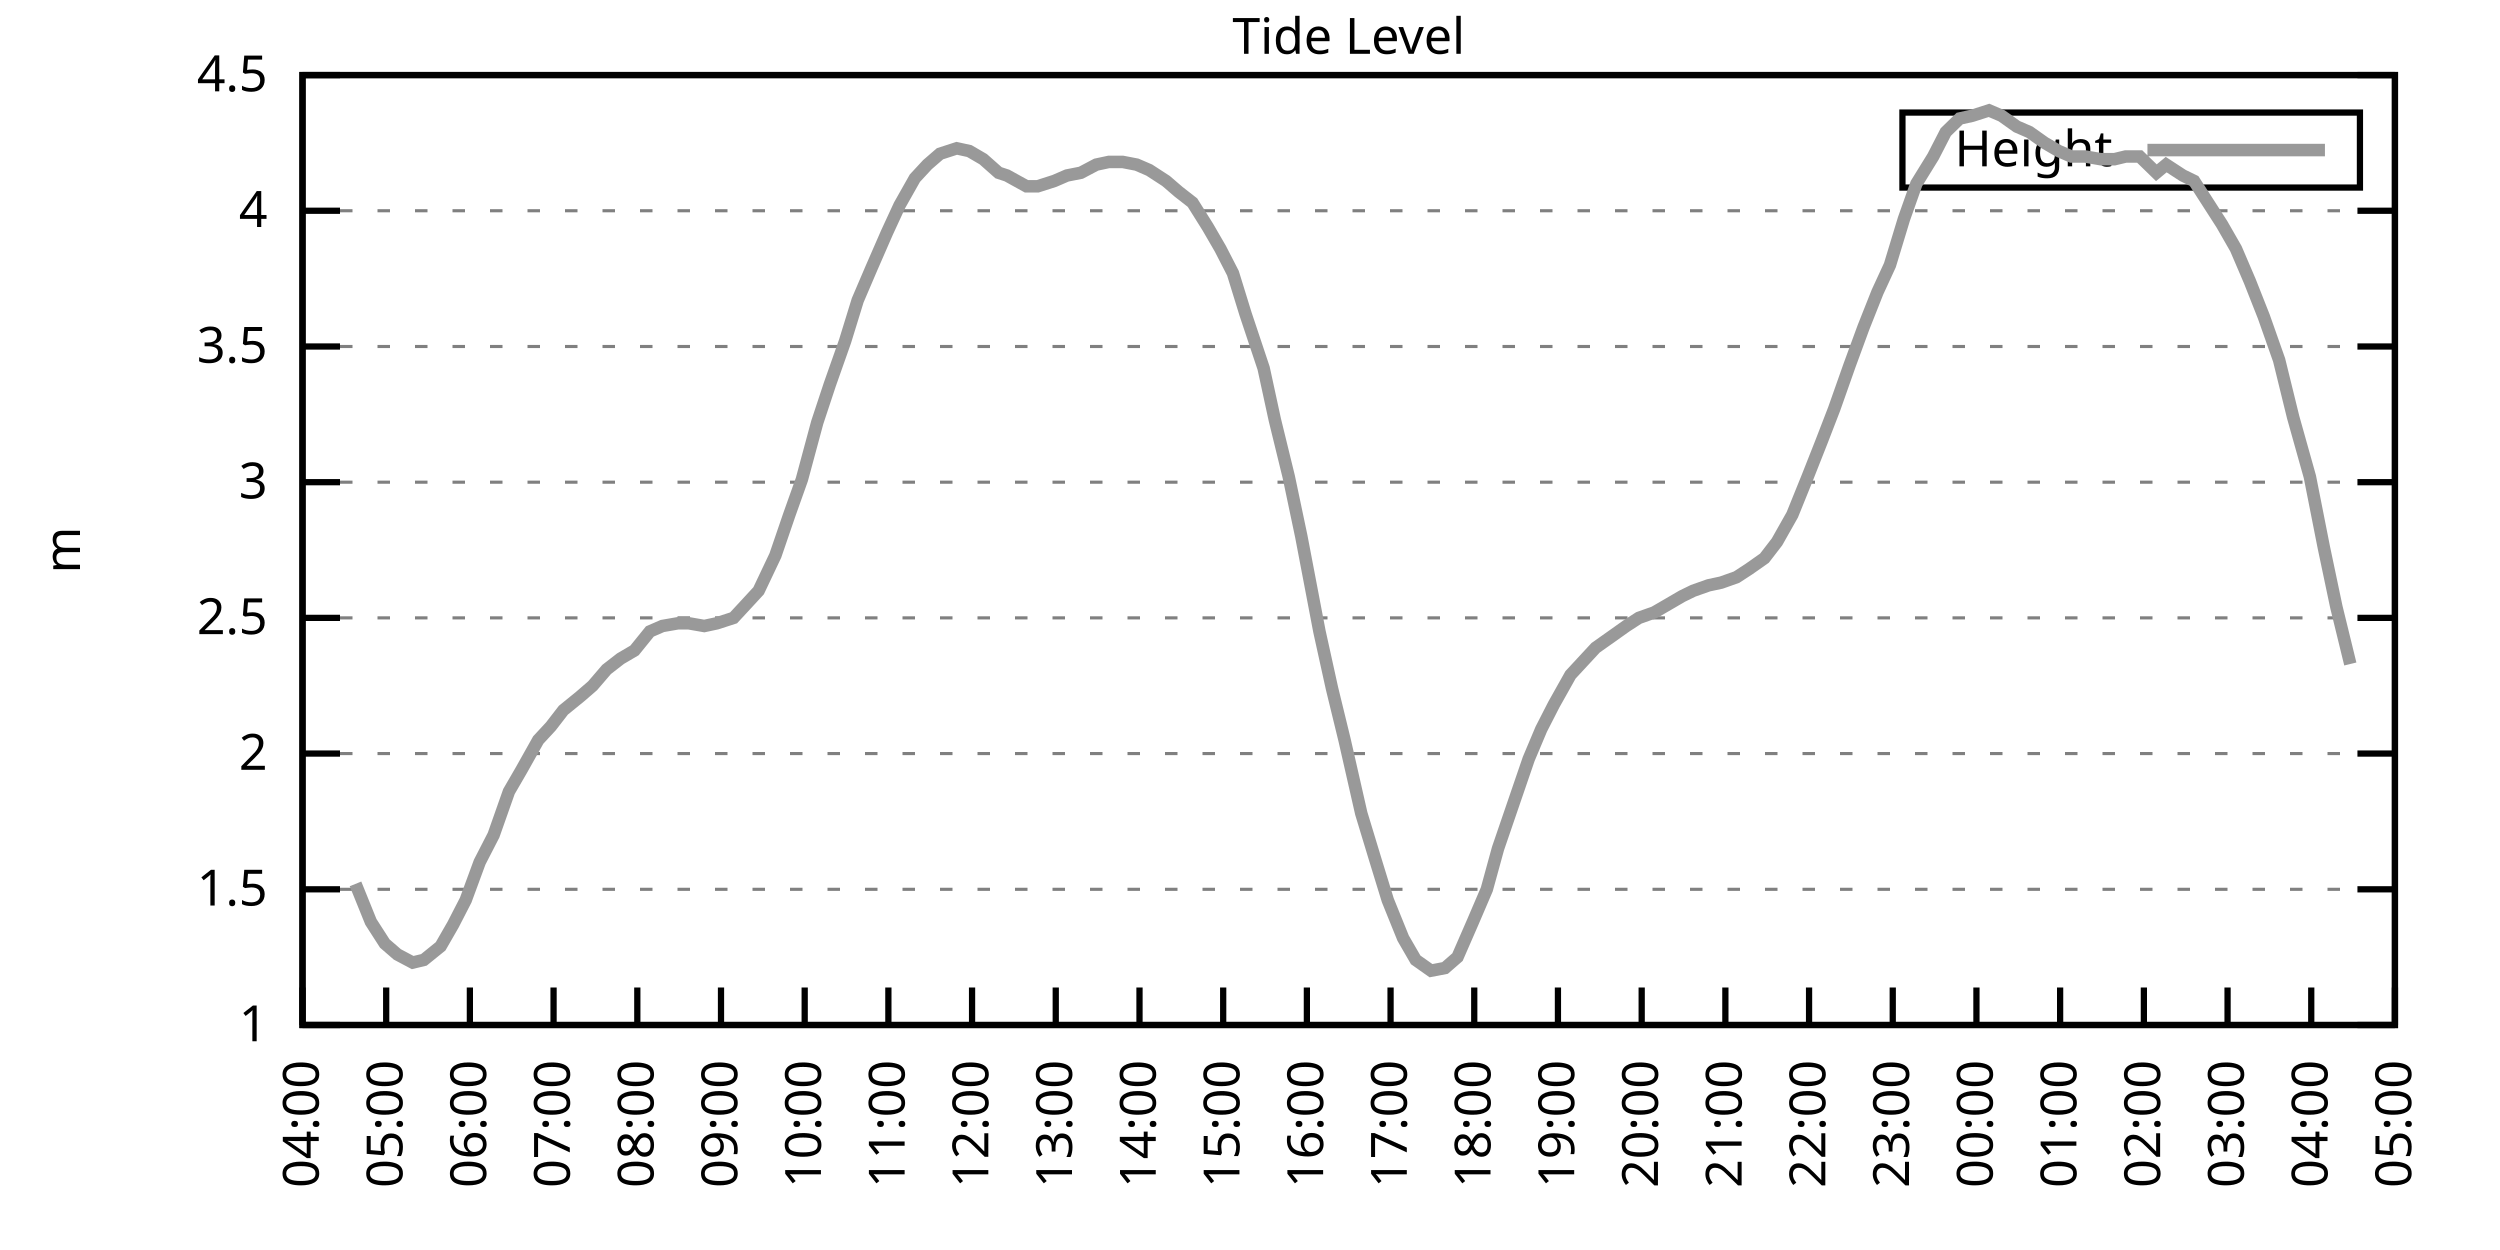
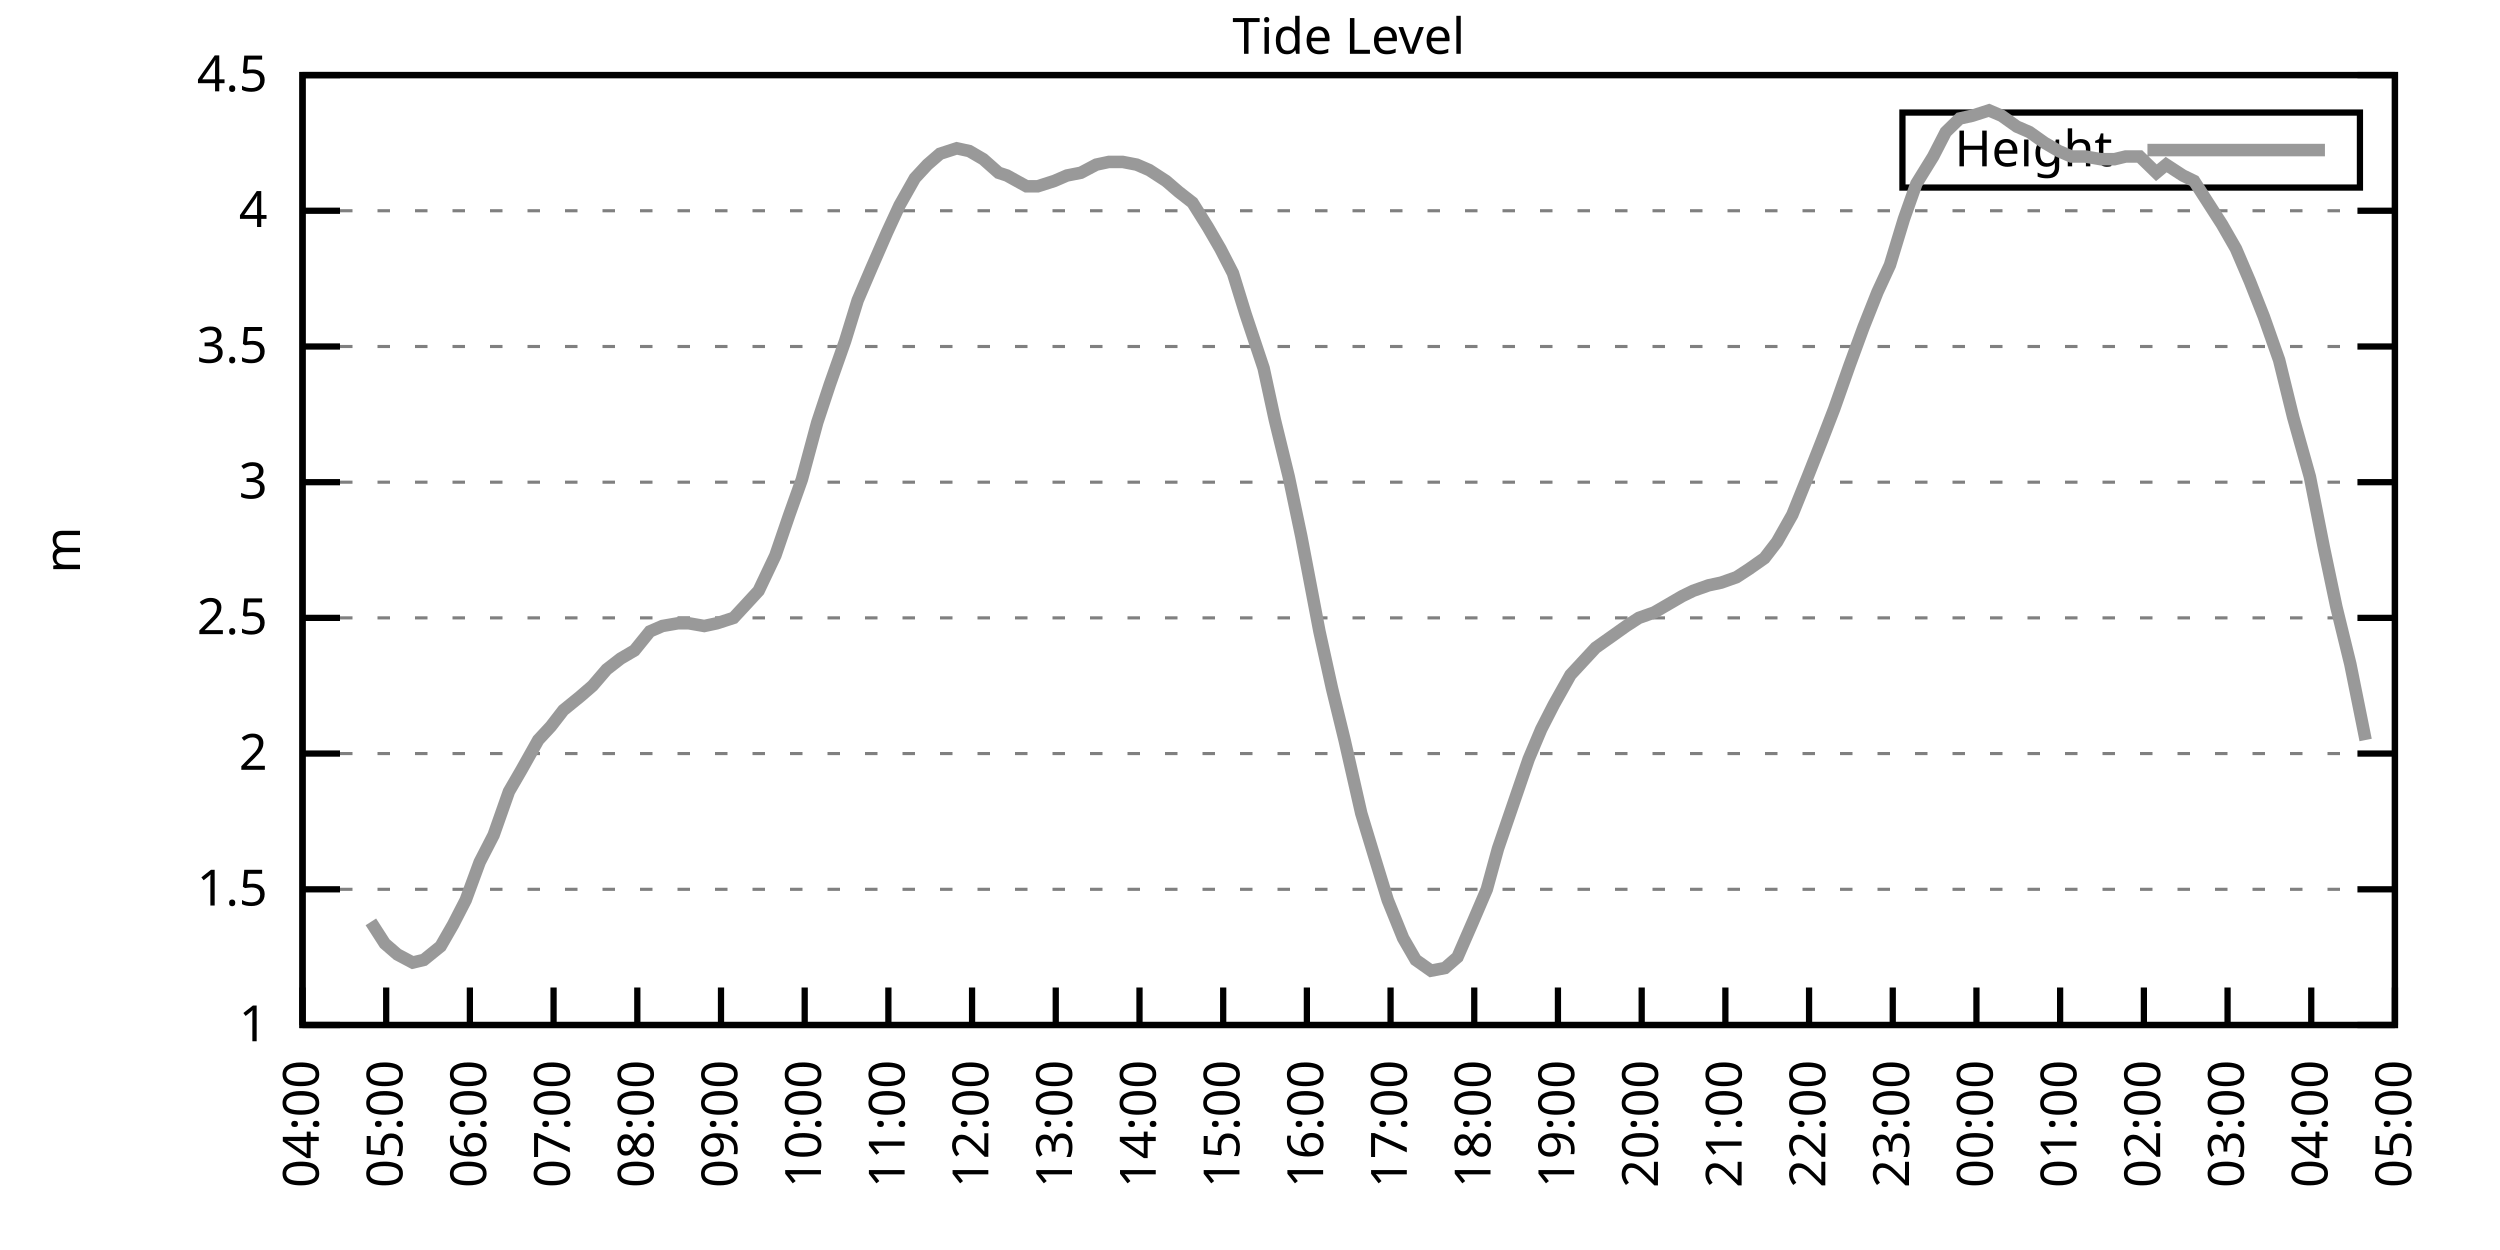
<svg xmlns="http://www.w3.org/2000/svg" xmlns:xlink="http://www.w3.org/1999/xlink" width="400" height="200" viewBox="0 0 400 200">
  <g id="gnuplot_canvas">
    <rect x="0" y="0" width="400" height="200" fill="none" />
    <defs>
      <circle id="gpDot" r="0.5" stroke-width="0.5" stroke="currentColor" />
      <path id="gpPt0" stroke-width="0.333" stroke="currentColor" d="M-1,0 h2 M0,-1 v2" />
      <path id="gpPt1" stroke-width="0.333" stroke="currentColor" d="M-1,-1 L1,1 M1,-1 L-1,1" />
      <path id="gpPt2" stroke-width="0.333" stroke="currentColor" d="M-1,0 L1,0 M0,-1 L0,1 M-1,-1 L1,1 M-1,1 L1,-1" />
      <rect id="gpPt3" stroke-width="0.333" stroke="currentColor" x="-1" y="-1" width="2" height="2" />
      <rect id="gpPt4" stroke-width="0.333" stroke="currentColor" fill="currentColor" x="-1" y="-1" width="2" height="2" />
      <circle id="gpPt5" stroke-width="0.333" stroke="currentColor" cx="0" cy="0" r="1" />
      <use xlink:href="#gpPt5" id="gpPt6" fill="currentColor" stroke="none" />
      <path id="gpPt7" stroke-width="0.333" stroke="currentColor" d="M0,-1.33 L-1.33,0.67 L1.33,0.67 z" />
      <use xlink:href="#gpPt7" id="gpPt8" fill="currentColor" stroke="none" />
      <use xlink:href="#gpPt7" id="gpPt9" stroke="currentColor" transform="rotate(180)" />
      <use xlink:href="#gpPt9" id="gpPt10" fill="currentColor" stroke="none" />
      <use xlink:href="#gpPt3" id="gpPt11" stroke="currentColor" transform="rotate(45)" />
      <use xlink:href="#gpPt11" id="gpPt12" fill="currentColor" stroke="none" />
      <path id="gpPt13" stroke-width="0.333" stroke="currentColor" d="M0,1.330 L1.265,0.411 L0.782,-1.067 L-0.782,-1.076 L-1.265,0.411 z" />
      <use xlink:href="#gpPt13" id="gpPt14" fill="currentColor" stroke="none" />
      <filter id="textbox" filterUnits="objectBoundingBox" x="0" y="0" height="1" width="1">
        <feFlood flood-color="white" flood-opacity="1" result="bgnd" />
        <feComposite in="SourceGraphic" in2="bgnd" operator="atop" />
      </filter>
      <filter id="greybox" filterUnits="objectBoundingBox" x="0" y="0" height="1" width="1">
        <feFlood flood-color="lightgrey" flood-opacity="1" result="grey" />
        <feComposite in="SourceGraphic" in2="grey" operator="atop" />
      </filter>
    </defs>
    <g fill="none" color="white" stroke="currentColor" stroke-width="1.00" stroke-linecap="butt" stroke-linejoin="miter">
</g>
    <g fill="none" color="black" stroke="currentColor" stroke-width="1.00" stroke-linecap="butt" stroke-linejoin="miter">
      <g stroke="none" shape-rendering="crispEdges">
        <polygon fill="rgb(255, 255, 255)" points="48.40,164.00 383.18,164.00 383.18,12.02 48.40,12.02 " />
      </g>
    </g>
    <g fill="none" color="black" stroke="currentColor" stroke-width="1.00" stroke-linecap="butt" stroke-linejoin="miter">
</g>
    <g fill="none" color="black" stroke="black" stroke-width="0.50" stroke-linecap="butt" stroke-linejoin="miter">
</g>
    <g fill="none" color="gray" stroke="currentColor" stroke-width="0.50" stroke-linecap="butt" stroke-linejoin="miter">
      <path stroke="gray" stroke-dasharray="2,4" class="gridline" d="M48.40,164.00 L383.19,164.00  " />
    </g>
    <g fill="none" color="gray" stroke="gray" stroke-width="1.00" stroke-linecap="butt" stroke-linejoin="miter">
</g>
    <g fill="none" color="black" stroke="currentColor" stroke-width="1.00" stroke-linecap="butt" stroke-linejoin="miter">
      <path stroke="black" d="M48.40,164.00 L54.40,164.00 M383.19,164.00 L377.19,164.00  " />
      <g transform="translate(42.80,166.60)" stroke="none" fill="black" font-family="Sans" font-size="8.00" text-anchor="end">
        <text>
          <tspan font-family="Sans"> 1</tspan>
        </text>
      </g>
    </g>
    <g fill="none" color="black" stroke="currentColor" stroke-width="1.00" stroke-linecap="butt" stroke-linejoin="miter">
</g>
    <g fill="none" color="black" stroke="black" stroke-width="0.50" stroke-linecap="butt" stroke-linejoin="miter">
</g>
    <g fill="none" color="gray" stroke="currentColor" stroke-width="0.50" stroke-linecap="butt" stroke-linejoin="miter">
      <path stroke="gray" stroke-dasharray="2,4" class="gridline" d="M48.40,142.29 L383.19,142.29  " />
    </g>
    <g fill="none" color="gray" stroke="gray" stroke-width="1.00" stroke-linecap="butt" stroke-linejoin="miter">
</g>
    <g fill="none" color="black" stroke="currentColor" stroke-width="1.00" stroke-linecap="butt" stroke-linejoin="miter">
      <path stroke="black" d="M48.40,142.29 L54.40,142.29 M383.19,142.29 L377.19,142.29  " />
      <g transform="translate(42.80,144.89)" stroke="none" fill="black" font-family="Sans" font-size="8.00" text-anchor="end">
        <text>
          <tspan font-family="Sans"> 1.5</tspan>
        </text>
      </g>
    </g>
    <g fill="none" color="black" stroke="currentColor" stroke-width="1.00" stroke-linecap="butt" stroke-linejoin="miter">
</g>
    <g fill="none" color="black" stroke="black" stroke-width="0.50" stroke-linecap="butt" stroke-linejoin="miter">
</g>
    <g fill="none" color="gray" stroke="currentColor" stroke-width="0.50" stroke-linecap="butt" stroke-linejoin="miter">
      <path stroke="gray" stroke-dasharray="2,4" class="gridline" d="M48.40,120.57 L383.19,120.57  " />
    </g>
    <g fill="none" color="gray" stroke="gray" stroke-width="1.00" stroke-linecap="butt" stroke-linejoin="miter">
</g>
    <g fill="none" color="black" stroke="currentColor" stroke-width="1.00" stroke-linecap="butt" stroke-linejoin="miter">
      <path stroke="black" d="M48.40,120.57 L54.40,120.57 M383.19,120.57 L377.19,120.57  " />
      <g transform="translate(42.80,123.17)" stroke="none" fill="black" font-family="Sans" font-size="8.00" text-anchor="end">
        <text>
          <tspan font-family="Sans"> 2</tspan>
        </text>
      </g>
    </g>
    <g fill="none" color="black" stroke="currentColor" stroke-width="1.00" stroke-linecap="butt" stroke-linejoin="miter">
</g>
    <g fill="none" color="black" stroke="black" stroke-width="0.50" stroke-linecap="butt" stroke-linejoin="miter">
</g>
    <g fill="none" color="gray" stroke="currentColor" stroke-width="0.50" stroke-linecap="butt" stroke-linejoin="miter">
      <path stroke="gray" stroke-dasharray="2,4" class="gridline" d="M48.40,98.86 L383.19,98.86  " />
    </g>
    <g fill="none" color="gray" stroke="gray" stroke-width="1.00" stroke-linecap="butt" stroke-linejoin="miter">
</g>
    <g fill="none" color="black" stroke="currentColor" stroke-width="1.00" stroke-linecap="butt" stroke-linejoin="miter">
      <path stroke="black" d="M48.40,98.86 L54.40,98.86 M383.19,98.86 L377.19,98.86  " />
      <g transform="translate(42.80,101.46)" stroke="none" fill="black" font-family="Sans" font-size="8.00" text-anchor="end">
        <text>
          <tspan font-family="Sans"> 2.5</tspan>
        </text>
      </g>
    </g>
    <g fill="none" color="black" stroke="currentColor" stroke-width="1.00" stroke-linecap="butt" stroke-linejoin="miter">
</g>
    <g fill="none" color="black" stroke="black" stroke-width="0.50" stroke-linecap="butt" stroke-linejoin="miter">
</g>
    <g fill="none" color="gray" stroke="currentColor" stroke-width="0.50" stroke-linecap="butt" stroke-linejoin="miter">
      <path stroke="gray" stroke-dasharray="2,4" class="gridline" d="M48.40,77.15 L383.19,77.15  " />
    </g>
    <g fill="none" color="gray" stroke="gray" stroke-width="1.00" stroke-linecap="butt" stroke-linejoin="miter">
</g>
    <g fill="none" color="black" stroke="currentColor" stroke-width="1.00" stroke-linecap="butt" stroke-linejoin="miter">
      <path stroke="black" d="M48.40,77.15 L54.40,77.15 M383.19,77.15 L377.19,77.15  " />
      <g transform="translate(42.80,79.75)" stroke="none" fill="black" font-family="Sans" font-size="8.00" text-anchor="end">
        <text>
          <tspan font-family="Sans"> 3</tspan>
        </text>
      </g>
    </g>
    <g fill="none" color="black" stroke="currentColor" stroke-width="1.00" stroke-linecap="butt" stroke-linejoin="miter">
</g>
    <g fill="none" color="black" stroke="black" stroke-width="0.50" stroke-linecap="butt" stroke-linejoin="miter">
</g>
    <g fill="none" color="gray" stroke="currentColor" stroke-width="0.50" stroke-linecap="butt" stroke-linejoin="miter">
      <path stroke="gray" stroke-dasharray="2,4" class="gridline" d="M48.40,55.44 L383.19,55.44  " />
    </g>
    <g fill="none" color="gray" stroke="gray" stroke-width="1.00" stroke-linecap="butt" stroke-linejoin="miter">
</g>
    <g fill="none" color="black" stroke="currentColor" stroke-width="1.00" stroke-linecap="butt" stroke-linejoin="miter">
      <path stroke="black" d="M48.40,55.44 L54.40,55.44 M383.19,55.44 L377.19,55.44  " />
      <g transform="translate(42.80,58.04)" stroke="none" fill="black" font-family="Sans" font-size="8.00" text-anchor="end">
        <text>
          <tspan font-family="Sans"> 3.5</tspan>
        </text>
      </g>
    </g>
    <g fill="none" color="black" stroke="currentColor" stroke-width="1.00" stroke-linecap="butt" stroke-linejoin="miter">
</g>
    <g fill="none" color="black" stroke="black" stroke-width="0.50" stroke-linecap="butt" stroke-linejoin="miter">
</g>
    <g fill="none" color="gray" stroke="currentColor" stroke-width="0.50" stroke-linecap="butt" stroke-linejoin="miter">
      <path stroke="gray" stroke-dasharray="2,4" class="gridline" d="M48.40,33.72 L383.19,33.72  " />
    </g>
    <g fill="none" color="gray" stroke="gray" stroke-width="1.00" stroke-linecap="butt" stroke-linejoin="miter">
</g>
    <g fill="none" color="black" stroke="currentColor" stroke-width="1.00" stroke-linecap="butt" stroke-linejoin="miter">
      <path stroke="black" d="M48.40,33.72 L54.40,33.72 M383.19,33.72 L377.19,33.72  " />
      <g transform="translate(42.80,36.32)" stroke="none" fill="black" font-family="Sans" font-size="8.00" text-anchor="end">
        <text>
          <tspan font-family="Sans"> 4</tspan>
        </text>
      </g>
    </g>
    <g fill="none" color="black" stroke="currentColor" stroke-width="1.00" stroke-linecap="butt" stroke-linejoin="miter">
</g>
    <g fill="none" color="black" stroke="black" stroke-width="0.50" stroke-linecap="butt" stroke-linejoin="miter">
</g>
    <g fill="none" color="gray" stroke="currentColor" stroke-width="0.50" stroke-linecap="butt" stroke-linejoin="miter">
      <path stroke="gray" stroke-dasharray="2,4" class="gridline" d="M48.40,12.01 L383.19,12.01  " />
    </g>
    <g fill="none" color="gray" stroke="gray" stroke-width="1.00" stroke-linecap="butt" stroke-linejoin="miter">
</g>
    <g fill="none" color="black" stroke="currentColor" stroke-width="1.00" stroke-linecap="butt" stroke-linejoin="miter">
      <path stroke="black" d="M48.40,12.01 L54.40,12.01 M383.19,12.01 L377.19,12.01  " />
      <g transform="translate(42.80,14.61)" stroke="none" fill="black" font-family="Sans" font-size="8.00" text-anchor="end">
        <text>
          <tspan font-family="Sans"> 4.5</tspan>
        </text>
      </g>
    </g>
    <g fill="none" color="black" stroke="currentColor" stroke-width="1.00" stroke-linecap="butt" stroke-linejoin="miter">
      <path stroke="black" d="M48.40,164.00 L48.40,158.00  " />
      <g transform="translate(51.00,169.60) rotate(270.00)" stroke="none" fill="black" font-family="Sans" font-size="8.00" text-anchor="end">
        <text>
          <tspan font-family="Sans">04:00</tspan>
        </text>
      </g>
    </g>
    <g fill="none" color="black" stroke="currentColor" stroke-width="1.00" stroke-linecap="butt" stroke-linejoin="miter">
      <path stroke="black" d="M61.79,164.00 L61.79,158.00  " />
      <g transform="translate(64.39,169.60) rotate(270.00)" stroke="none" fill="black" font-family="Sans" font-size="8.00" text-anchor="end">
        <text>
          <tspan font-family="Sans">05:00</tspan>
        </text>
      </g>
    </g>
    <g fill="none" color="black" stroke="currentColor" stroke-width="1.00" stroke-linecap="butt" stroke-linejoin="miter">
      <path stroke="black" d="M75.18,164.00 L75.18,158.00  " />
      <g transform="translate(77.78,169.60) rotate(270.00)" stroke="none" fill="black" font-family="Sans" font-size="8.00" text-anchor="end">
        <text>
          <tspan font-family="Sans">06:00</tspan>
        </text>
      </g>
    </g>
    <g fill="none" color="black" stroke="currentColor" stroke-width="1.00" stroke-linecap="butt" stroke-linejoin="miter">
      <path stroke="black" d="M88.57,164.00 L88.57,158.00  " />
      <g transform="translate(91.17,169.60) rotate(270.00)" stroke="none" fill="black" font-family="Sans" font-size="8.00" text-anchor="end">
        <text>
          <tspan font-family="Sans">07:00</tspan>
        </text>
      </g>
    </g>
    <g fill="none" color="black" stroke="currentColor" stroke-width="1.00" stroke-linecap="butt" stroke-linejoin="miter">
      <path stroke="black" d="M101.97,164.00 L101.97,158.00  " />
      <g transform="translate(104.57,169.60) rotate(270.00)" stroke="none" fill="black" font-family="Sans" font-size="8.00" text-anchor="end">
        <text>
          <tspan font-family="Sans">08:00</tspan>
        </text>
      </g>
    </g>
    <g fill="none" color="black" stroke="currentColor" stroke-width="1.00" stroke-linecap="butt" stroke-linejoin="miter">
      <path stroke="black" d="M115.36,164.00 L115.36,158.00  " />
      <g transform="translate(117.96,169.60) rotate(270.00)" stroke="none" fill="black" font-family="Sans" font-size="8.00" text-anchor="end">
        <text>
          <tspan font-family="Sans">09:00</tspan>
        </text>
      </g>
    </g>
    <g fill="none" color="black" stroke="currentColor" stroke-width="1.00" stroke-linecap="butt" stroke-linejoin="miter">
      <path stroke="black" d="M128.75,164.00 L128.75,158.00  " />
      <g transform="translate(131.35,169.60) rotate(270.00)" stroke="none" fill="black" font-family="Sans" font-size="8.00" text-anchor="end">
        <text>
          <tspan font-family="Sans">10:00</tspan>
        </text>
      </g>
    </g>
    <g fill="none" color="black" stroke="currentColor" stroke-width="1.00" stroke-linecap="butt" stroke-linejoin="miter">
      <path stroke="black" d="M142.14,164.00 L142.14,158.00  " />
      <g transform="translate(144.74,169.60) rotate(270.00)" stroke="none" fill="black" font-family="Sans" font-size="8.00" text-anchor="end">
        <text>
          <tspan font-family="Sans">11:00</tspan>
        </text>
      </g>
    </g>
    <g fill="none" color="black" stroke="currentColor" stroke-width="1.00" stroke-linecap="butt" stroke-linejoin="miter">
      <path stroke="black" d="M155.53,164.00 L155.53,158.00  " />
      <g transform="translate(158.13,169.60) rotate(270.00)" stroke="none" fill="black" font-family="Sans" font-size="8.00" text-anchor="end">
        <text>
          <tspan font-family="Sans">12:00</tspan>
        </text>
      </g>
    </g>
    <g fill="none" color="black" stroke="currentColor" stroke-width="1.00" stroke-linecap="butt" stroke-linejoin="miter">
      <path stroke="black" d="M168.92,164.00 L168.92,158.00  " />
      <g transform="translate(171.52,169.60) rotate(270.00)" stroke="none" fill="black" font-family="Sans" font-size="8.00" text-anchor="end">
        <text>
          <tspan font-family="Sans">13:00</tspan>
        </text>
      </g>
    </g>
    <g fill="none" color="black" stroke="currentColor" stroke-width="1.00" stroke-linecap="butt" stroke-linejoin="miter">
      <path stroke="black" d="M182.32,164.00 L182.32,158.00  " />
      <g transform="translate(184.92,169.60) rotate(270.00)" stroke="none" fill="black" font-family="Sans" font-size="8.00" text-anchor="end">
        <text>
          <tspan font-family="Sans">14:00</tspan>
        </text>
      </g>
    </g>
    <g fill="none" color="black" stroke="currentColor" stroke-width="1.00" stroke-linecap="butt" stroke-linejoin="miter">
      <path stroke="black" d="M195.71,164.00 L195.71,158.00  " />
      <g transform="translate(198.31,169.60) rotate(270.00)" stroke="none" fill="black" font-family="Sans" font-size="8.00" text-anchor="end">
        <text>
          <tspan font-family="Sans">15:00</tspan>
        </text>
      </g>
    </g>
    <g fill="none" color="black" stroke="currentColor" stroke-width="1.00" stroke-linecap="butt" stroke-linejoin="miter">
      <path stroke="black" d="M209.10,164.00 L209.10,158.00  " />
      <g transform="translate(211.70,169.60) rotate(270.00)" stroke="none" fill="black" font-family="Sans" font-size="8.00" text-anchor="end">
        <text>
          <tspan font-family="Sans">16:00</tspan>
        </text>
      </g>
    </g>
    <g fill="none" color="black" stroke="currentColor" stroke-width="1.00" stroke-linecap="butt" stroke-linejoin="miter">
      <path stroke="black" d="M222.49,164.00 L222.49,158.00  " />
      <g transform="translate(225.09,169.60) rotate(270.00)" stroke="none" fill="black" font-family="Sans" font-size="8.00" text-anchor="end">
        <text>
          <tspan font-family="Sans">17:00</tspan>
        </text>
      </g>
    </g>
    <g fill="none" color="black" stroke="currentColor" stroke-width="1.00" stroke-linecap="butt" stroke-linejoin="miter">
      <path stroke="black" d="M235.88,164.00 L235.88,158.00  " />
      <g transform="translate(238.48,169.60) rotate(270.00)" stroke="none" fill="black" font-family="Sans" font-size="8.00" text-anchor="end">
        <text>
          <tspan font-family="Sans">18:00</tspan>
        </text>
      </g>
    </g>
    <g fill="none" color="black" stroke="currentColor" stroke-width="1.00" stroke-linecap="butt" stroke-linejoin="miter">
      <path stroke="black" d="M249.27,164.00 L249.27,158.00  " />
      <g transform="translate(251.87,169.60) rotate(270.00)" stroke="none" fill="black" font-family="Sans" font-size="8.00" text-anchor="end">
        <text>
          <tspan font-family="Sans">19:00</tspan>
        </text>
      </g>
    </g>
    <g fill="none" color="black" stroke="currentColor" stroke-width="1.00" stroke-linecap="butt" stroke-linejoin="miter">
      <path stroke="black" d="M262.67,164.00 L262.67,158.00  " />
      <g transform="translate(265.27,169.60) rotate(270.00)" stroke="none" fill="black" font-family="Sans" font-size="8.00" text-anchor="end">
        <text>
          <tspan font-family="Sans">20:00</tspan>
        </text>
      </g>
    </g>
    <g fill="none" color="black" stroke="currentColor" stroke-width="1.00" stroke-linecap="butt" stroke-linejoin="miter">
      <path stroke="black" d="M276.06,164.00 L276.06,158.00  " />
      <g transform="translate(278.66,169.60) rotate(270.00)" stroke="none" fill="black" font-family="Sans" font-size="8.00" text-anchor="end">
        <text>
          <tspan font-family="Sans">21:00</tspan>
        </text>
      </g>
    </g>
    <g fill="none" color="black" stroke="currentColor" stroke-width="1.00" stroke-linecap="butt" stroke-linejoin="miter">
      <path stroke="black" d="M289.45,164.00 L289.45,158.00  " />
      <g transform="translate(292.05,169.60) rotate(270.00)" stroke="none" fill="black" font-family="Sans" font-size="8.00" text-anchor="end">
        <text>
          <tspan font-family="Sans">22:00</tspan>
        </text>
      </g>
    </g>
    <g fill="none" color="black" stroke="currentColor" stroke-width="1.00" stroke-linecap="butt" stroke-linejoin="miter">
      <path stroke="black" d="M302.84,164.00 L302.84,158.00  " />
      <g transform="translate(305.44,169.60) rotate(270.00)" stroke="none" fill="black" font-family="Sans" font-size="8.00" text-anchor="end">
        <text>
          <tspan font-family="Sans">23:00</tspan>
        </text>
      </g>
    </g>
    <g fill="none" color="black" stroke="currentColor" stroke-width="1.00" stroke-linecap="butt" stroke-linejoin="miter">
      <path stroke="black" d="M316.23,164.00 L316.23,158.00  " />
      <g transform="translate(318.83,169.60) rotate(270.00)" stroke="none" fill="black" font-family="Sans" font-size="8.00" text-anchor="end">
        <text>
          <tspan font-family="Sans">00:00</tspan>
        </text>
      </g>
    </g>
    <g fill="none" color="black" stroke="currentColor" stroke-width="1.00" stroke-linecap="butt" stroke-linejoin="miter">
      <path stroke="black" d="M329.62,164.00 L329.62,158.00  " />
      <g transform="translate(332.22,169.60) rotate(270.00)" stroke="none" fill="black" font-family="Sans" font-size="8.00" text-anchor="end">
        <text>
          <tspan font-family="Sans">01:00</tspan>
        </text>
      </g>
    </g>
    <g fill="none" color="black" stroke="currentColor" stroke-width="1.00" stroke-linecap="butt" stroke-linejoin="miter">
      <path stroke="black" d="M343.02,164.00 L343.02,158.00  " />
      <g transform="translate(345.62,169.60) rotate(270.00)" stroke="none" fill="black" font-family="Sans" font-size="8.00" text-anchor="end">
        <text>
          <tspan font-family="Sans">02:00</tspan>
        </text>
      </g>
    </g>
    <g fill="none" color="black" stroke="currentColor" stroke-width="1.00" stroke-linecap="butt" stroke-linejoin="miter">
      <path stroke="black" d="M356.41,164.00 L356.41,158.00  " />
      <g transform="translate(359.01,169.60) rotate(270.00)" stroke="none" fill="black" font-family="Sans" font-size="8.00" text-anchor="end">
        <text>
          <tspan font-family="Sans">03:00</tspan>
        </text>
      </g>
    </g>
    <g fill="none" color="black" stroke="currentColor" stroke-width="1.00" stroke-linecap="butt" stroke-linejoin="miter">
      <path stroke="black" d="M369.80,164.00 L369.80,158.00  " />
      <g transform="translate(372.40,169.60) rotate(270.00)" stroke="none" fill="black" font-family="Sans" font-size="8.00" text-anchor="end">
        <text>
          <tspan font-family="Sans">04:00</tspan>
        </text>
      </g>
    </g>
    <g fill="none" color="black" stroke="currentColor" stroke-width="1.00" stroke-linecap="butt" stroke-linejoin="miter">
      <path stroke="black" d="M383.19,164.00 L383.19,158.00  " />
      <g transform="translate(385.79,169.60) rotate(270.00)" stroke="none" fill="black" font-family="Sans" font-size="8.00" text-anchor="end">
        <text>
          <tspan font-family="Sans">05:00</tspan>
        </text>
      </g>
    </g>
    <g fill="none" color="black" stroke="currentColor" stroke-width="1.00" stroke-linecap="butt" stroke-linejoin="miter">
</g>
    <g fill="none" color="black" stroke="currentColor" stroke-width="1.00" stroke-linecap="butt" stroke-linejoin="miter">
      <path stroke="black" d="M48.40,12.01 L48.40,164.00 L383.19,164.00 L383.19,12.01 L48.40,12.01 Z  " />
    </g>
    <g fill="none" color="black" stroke="currentColor" stroke-width="1.00" stroke-linecap="butt" stroke-linejoin="miter">
</g>
    <g fill="none" color="black" stroke="currentColor" stroke-width="1.00" stroke-linecap="butt" stroke-linejoin="miter">
      <path stroke="black" d="M304.39,30.01 L304.39,18.01 L377.59,18.01 L377.59,30.01 L304.39,30.01 Z  " />
    </g>
    <g id="Tide_level_plot_1">
      <g fill="none" color="white" stroke="black" stroke-width="2.00" stroke-linecap="butt" stroke-linejoin="miter">
</g>
      <g fill="none" color="black" stroke="currentColor" stroke-width="2.00" stroke-linecap="butt" stroke-linejoin="miter">
        <g transform="translate(337.99,26.61)" stroke="none" fill="black" font-family="Sans" font-size="8.00" text-anchor="end">
          <text>
            <tspan font-family="Sans">Height</tspan>
          </text>
        </g>
      </g>
      <g fill="none" color="black" stroke="currentColor" stroke-width="2.00" stroke-linecap="butt" stroke-linejoin="miter">
-         <path stroke="rgb(153, 153, 153)" d="M343.59,24.01 L371.99,24.01 M56.88,141.42 L59.34,147.50 L61.57,150.97 L63.58,152.71 L66.03,154.01 L67.82,153.58   L70.50,151.41 L72.50,147.93 L74.51,144.02 L76.75,137.94 L78.98,133.60 L81.43,126.65 L83.44,123.18 L86.12,118.40   L88.13,116.23 L90.14,113.63 L92.82,111.45 L94.82,109.72 L97.06,107.11 L99.29,105.38 L101.52,104.07 L103.98,101.03   L105.98,100.16 L108.44,99.73 L110.22,99.73 L112.68,100.16 L114.69,99.73 L117.37,98.86 L119.38,96.69 L121.38,94.52   L124.06,88.87 L126.29,82.36 L128.30,76.71 L130.76,67.59 L132.77,61.52 L135.22,54.57 L137.23,48.05 L139.46,42.84   L141.92,37.20 L143.93,32.85 L146.38,28.51 L148.39,26.34 L150.40,24.60 L153.08,23.73 L155.09,24.17 L157.32,25.47   L159.77,27.64 L161.11,28.08 L164.24,29.81 L166.02,29.81 L168.70,28.95 L170.71,28.08 L172.94,27.64 L175.40,26.34   L177.41,25.91 L179.64,25.91 L181.87,26.34 L183.88,27.21 L186.56,28.95 L188.57,30.68 L190.80,32.42 L193.25,36.33   L195.26,39.80 L197.27,43.71 L199.28,50.22 L202.18,58.91 L203.97,67.16 L206.20,76.28 L208.21,85.83 L211.11,101.03   L213.12,110.15 L215.13,118.40 L217.80,130.13 L220.04,137.51 L222.04,144.02 L224.50,150.10 L226.51,153.58 L228.96,155.31   L231.20,154.88 L233.20,153.14 L235.66,147.50 L237.89,142.29 L239.68,135.77 L241.91,129.26 L244.59,121.44 L246.60,116.67   L248.60,112.76 L251.28,107.98 L253.29,105.81 L255.30,103.64 L257.76,101.90 L260.21,100.16 L262.22,98.86 L264.67,97.99   L266.91,96.69 L269.14,95.39 L270.92,94.52 L273.38,93.65 L275.39,93.22 L277.84,92.35 L279.85,91.04 L282.31,89.31   L284.32,86.70 L286.77,82.36 L289.23,76.28 L291.46,70.63 L293.47,65.42 L295.92,58.48 L298.15,52.40 L300.39,46.75   L302.39,42.41 L304.63,35.03 L306.63,29.38 L309.31,25.04 L311.32,21.13 L313.55,18.96 L315.56,18.52 L318.24,17.66   L320.25,18.52 L322.70,20.26 L324.71,21.13 L327.17,22.87 L329.40,24.17 L331.41,25.04 L333.64,25.04 L336.10,25.47   L338.33,25.47 L340.11,25.04 L342.35,25.04 L345.02,27.64 L346.59,26.34 L349.26,28.08 L351.05,28.95 L353.28,32.42   L355.51,35.89 L357.75,39.80 L359.98,45.01 L362.21,50.66 L364.66,57.61 L366.90,66.73 L369.58,76.28 L371.81,87.57   L373.82,97.12 L376.05,106.24  " />
+         <path stroke="rgb(153, 153, 153)" d="M343.59,24.01 L371.99,24.01 M59.34,147.50 L61.57,150.97 L63.58,152.71 L66.03,154.01 L67.82,153.58 L70.50,151.41   L72.50,147.93 L74.51,144.02 L76.75,137.94 L78.98,133.60 L81.43,126.65 L83.44,123.18 L86.12,118.40 L88.13,116.23   L90.14,113.63 L92.82,111.45 L94.82,109.72 L97.06,107.11 L99.29,105.38 L101.52,104.07 L103.98,101.03 L105.98,100.16   L108.44,99.73 L110.22,99.73 L112.68,100.16 L114.69,99.73 L117.37,98.86 L119.38,96.69 L121.38,94.52 L124.06,88.87   L126.29,82.36 L128.30,76.71 L130.76,67.59 L132.77,61.52 L135.22,54.57 L137.23,48.05 L139.46,42.84 L141.92,37.20   L143.93,32.85 L146.38,28.51 L148.39,26.34 L150.40,24.60 L153.08,23.73 L155.09,24.17 L157.32,25.47 L159.77,27.64   L161.11,28.08 L164.24,29.81 L166.02,29.81 L168.70,28.95 L170.71,28.08 L172.94,27.64 L175.40,26.34 L177.41,25.91   L179.64,25.91 L181.87,26.34 L183.88,27.21 L186.56,28.95 L188.57,30.68 L190.80,32.42 L193.25,36.33 L195.26,39.80   L197.27,43.71 L199.28,50.22 L202.18,58.91 L203.97,67.16 L206.20,76.28 L208.21,85.83 L211.11,101.03 L213.12,110.15   L215.13,118.40 L217.80,130.13 L220.04,137.51 L222.04,144.02 L224.50,150.10 L226.51,153.58 L228.96,155.31 L231.20,154.88   L233.20,153.14 L235.66,147.50 L237.89,142.29 L239.68,135.77 L241.91,129.26 L244.59,121.44 L246.60,116.67 L248.60,112.76   L251.28,107.98 L253.29,105.81 L255.30,103.64 L257.76,101.90 L260.21,100.16 L262.22,98.86 L264.67,97.99 L266.91,96.69   L269.14,95.39 L270.92,94.52 L273.38,93.65 L275.39,93.22 L277.84,92.35 L279.85,91.04 L282.31,89.31 L284.32,86.70   L286.77,82.36 L289.23,76.28 L291.46,70.63 L293.47,65.42 L295.92,58.48 L298.15,52.40 L300.39,46.75 L302.39,42.41   L304.63,35.03 L306.63,29.38 L309.31,25.04 L311.32,21.13 L313.55,18.96 L315.56,18.52 L318.24,17.66 L320.25,18.52   L322.70,20.26 L324.71,21.13 L327.17,22.87 L329.40,24.17 L331.41,25.04 L333.64,25.04 L336.10,25.47 L338.33,25.47   L340.11,25.04 L342.35,25.04 L345.02,27.64 L346.59,26.34 L349.26,28.08 L351.05,28.95 L353.28,32.42 L355.51,35.89   L357.75,39.80 L359.98,45.01 L362.21,50.66 L364.66,57.61 L366.90,66.73 L369.58,76.28 L371.81,87.57 L373.82,97.12   L376.05,106.24 L378.50,118.40  " />
      </g>
    </g>
    <g fill="none" color="black" stroke="currentColor" stroke-width="2.00" stroke-linecap="butt" stroke-linejoin="miter">
</g>
    <g fill="none" color="black" stroke="black" stroke-width="1.00" stroke-linecap="butt" stroke-linejoin="miter">
</g>
    <g fill="none" color="black" stroke="currentColor" stroke-width="1.00" stroke-linecap="butt" stroke-linejoin="miter">
      <path stroke="black" d="M48.40,12.01 L48.40,164.00 L383.19,164.00 L383.19,12.01 L48.40,12.01 Z  " />
      <g transform="translate(12.80,88.01) rotate(270.00)" stroke="none" fill="black" font-family="Sans" font-size="8.00" text-anchor="middle">
        <text>
          <tspan font-family="Sans">m</tspan>
        </text>
      </g>
    </g>
    <g fill="none" color="black" stroke="currentColor" stroke-width="1.00" stroke-linecap="butt" stroke-linejoin="miter">
</g>
    <g fill="none" color="black" stroke="currentColor" stroke-width="1.00" stroke-linecap="butt" stroke-linejoin="miter">
      <g transform="translate(215.79,8.61)" stroke="none" fill="black" font-family="Sans" font-size="8.00" text-anchor="middle">
        <text>
          <tspan font-family="Sans">Tide Level</tspan>
        </text>
      </g>
    </g>
    <g fill="none" color="black" stroke="currentColor" stroke-width="1.00" stroke-linecap="butt" stroke-linejoin="miter">
</g>
  </g>
</svg>
